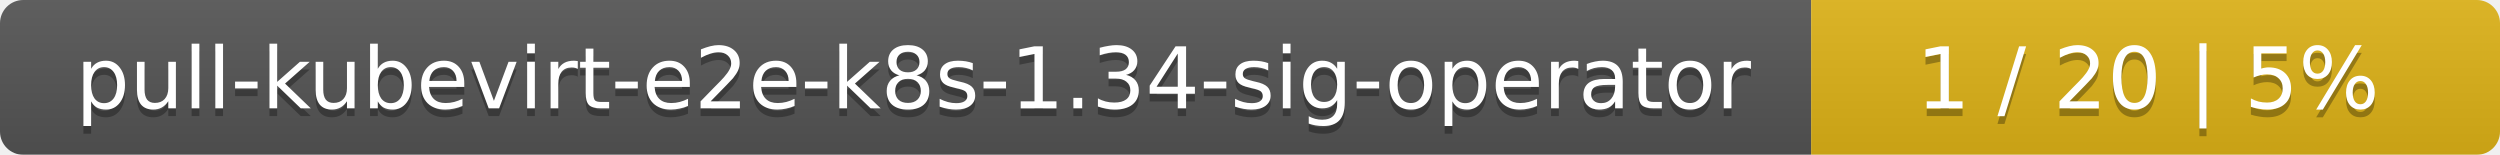
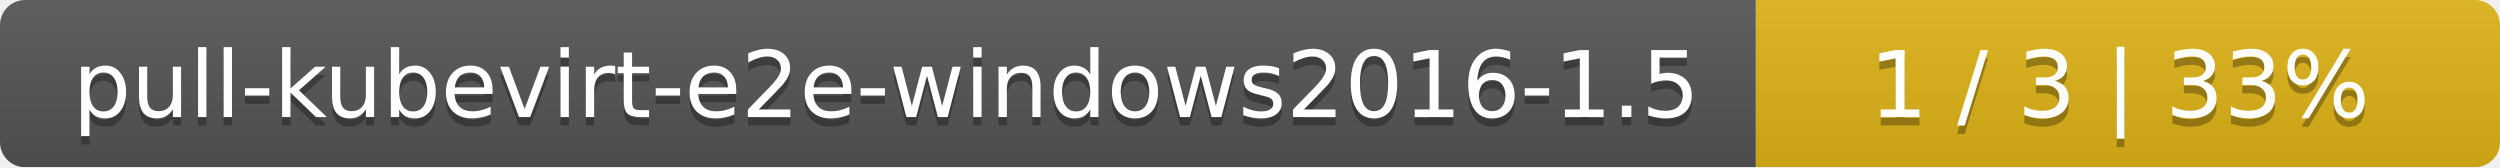
- <svg xmlns="http://www.w3.org/2000/svg" width="323" height="20">
+ <svg xmlns="http://www.w3.org/2000/svg" width="299" height="20">
  <linearGradient id="smooth" x2="0" y2="100%">
    <stop offset="0" stop-color="#bbb" stop-opacity=".1" />
    <stop offset="1" stop-opacity=".1" />
  </linearGradient>
  <mask id="round">
-     <rect width="323" height="20" rx="3" fill="#fff" />
+     <rect width="299" height="20" rx="3" fill="#fff" />
  </mask>
  <g mask="url(#round)">
-     <rect width="234" height="20" fill="#555" />
-     <rect x="234" width="89" height="20" fill="#dfb317" />
-     <rect width="323" height="20" fill="url(#smooth)" />
+     <rect width="210" height="20" fill="#555" />
+     <rect x="210" width="89" height="20" fill="#dfb317" />
+     <rect width="299" height="20" fill="url(#smooth)" />
  </g>
  <g fill="#fff" text-anchor="middle" font-family="DejaVu Sans,Verdana,Geneva,sans-serif" font-size="11">
-     <text x="118" y="15" fill="#010101" fill-opacity=".3">pull-kubevirt-e2e-k8s-1.34-sig-operator</text>
-     <text x="118" y="14">pull-kubevirt-e2e-k8s-1.34-sig-operator</text>
-     <text x="277.5" y="15" fill="#010101" fill-opacity=".3">1 / 20    |    5%</text>
-     <text x="277.5" y="14">1 / 20    |    5%</text>
+     <text x="106" y="15" fill="#010101" fill-opacity=".3">pull-kubevirt-e2e-windows2016-1.5</text>
+     <text x="106" y="14">pull-kubevirt-e2e-windows2016-1.5</text>
+     <text x="253.5" y="15" fill="#010101" fill-opacity=".3">1 / 3    |    33%</text>
+     <text x="253.5" y="14">1 / 3    |    33%</text>
  </g>
</svg>
